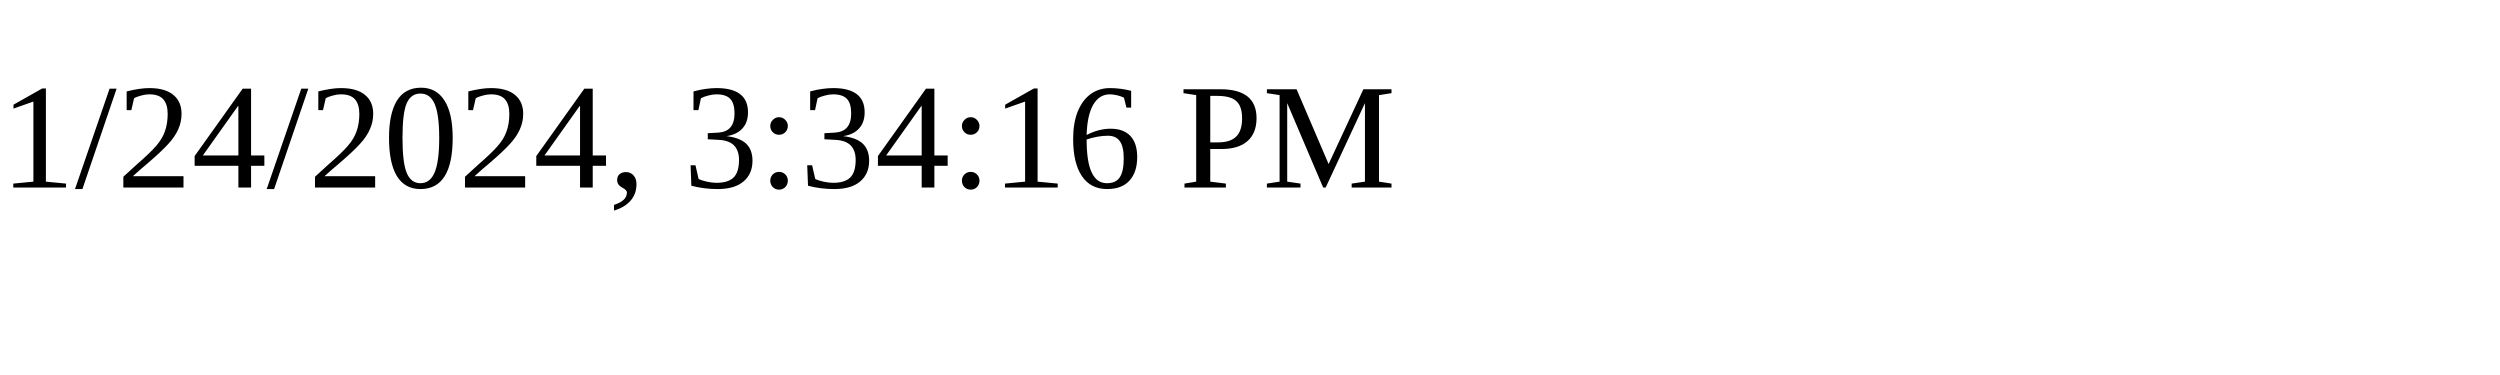
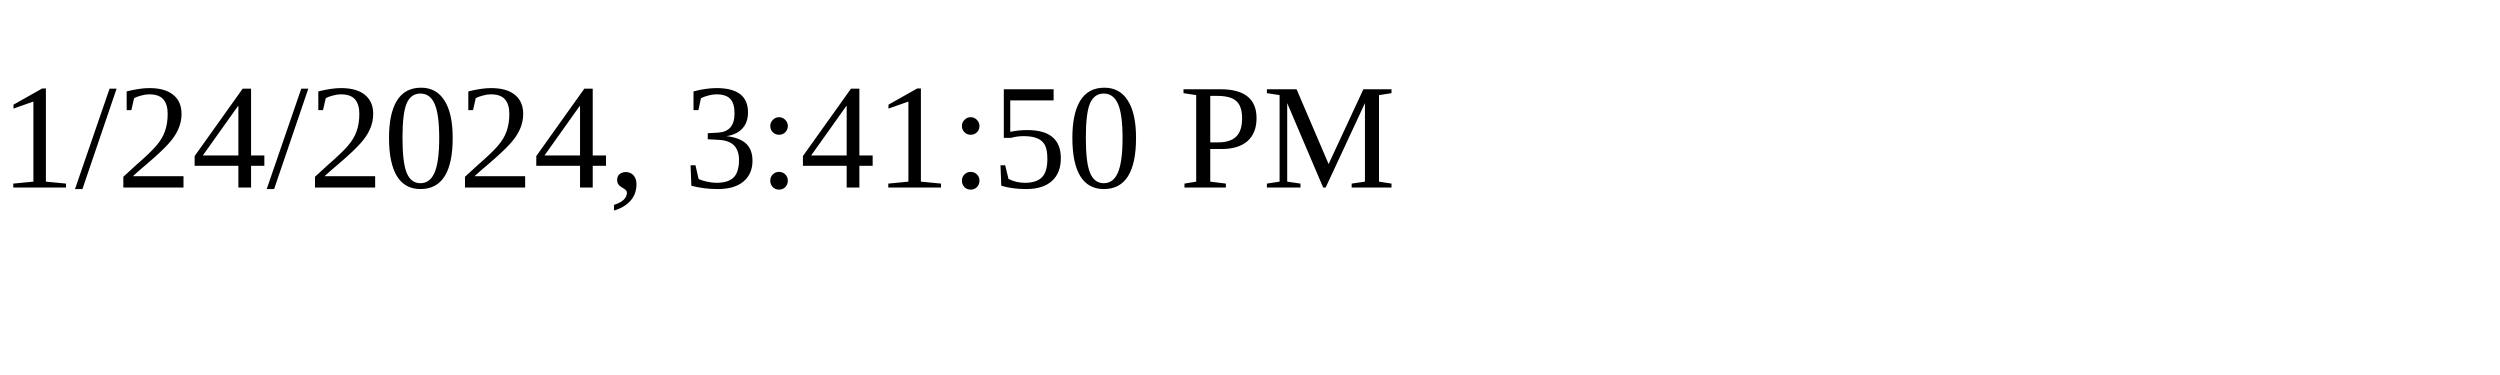
<svg xmlns="http://www.w3.org/2000/svg" height="30" width="200">
-   <text x="0" y="15">1/24/2024, 3:34:16 PM</text>
+   <text x="0" y="15">1/24/2024, 3:41:50 PM</text>
</svg>
